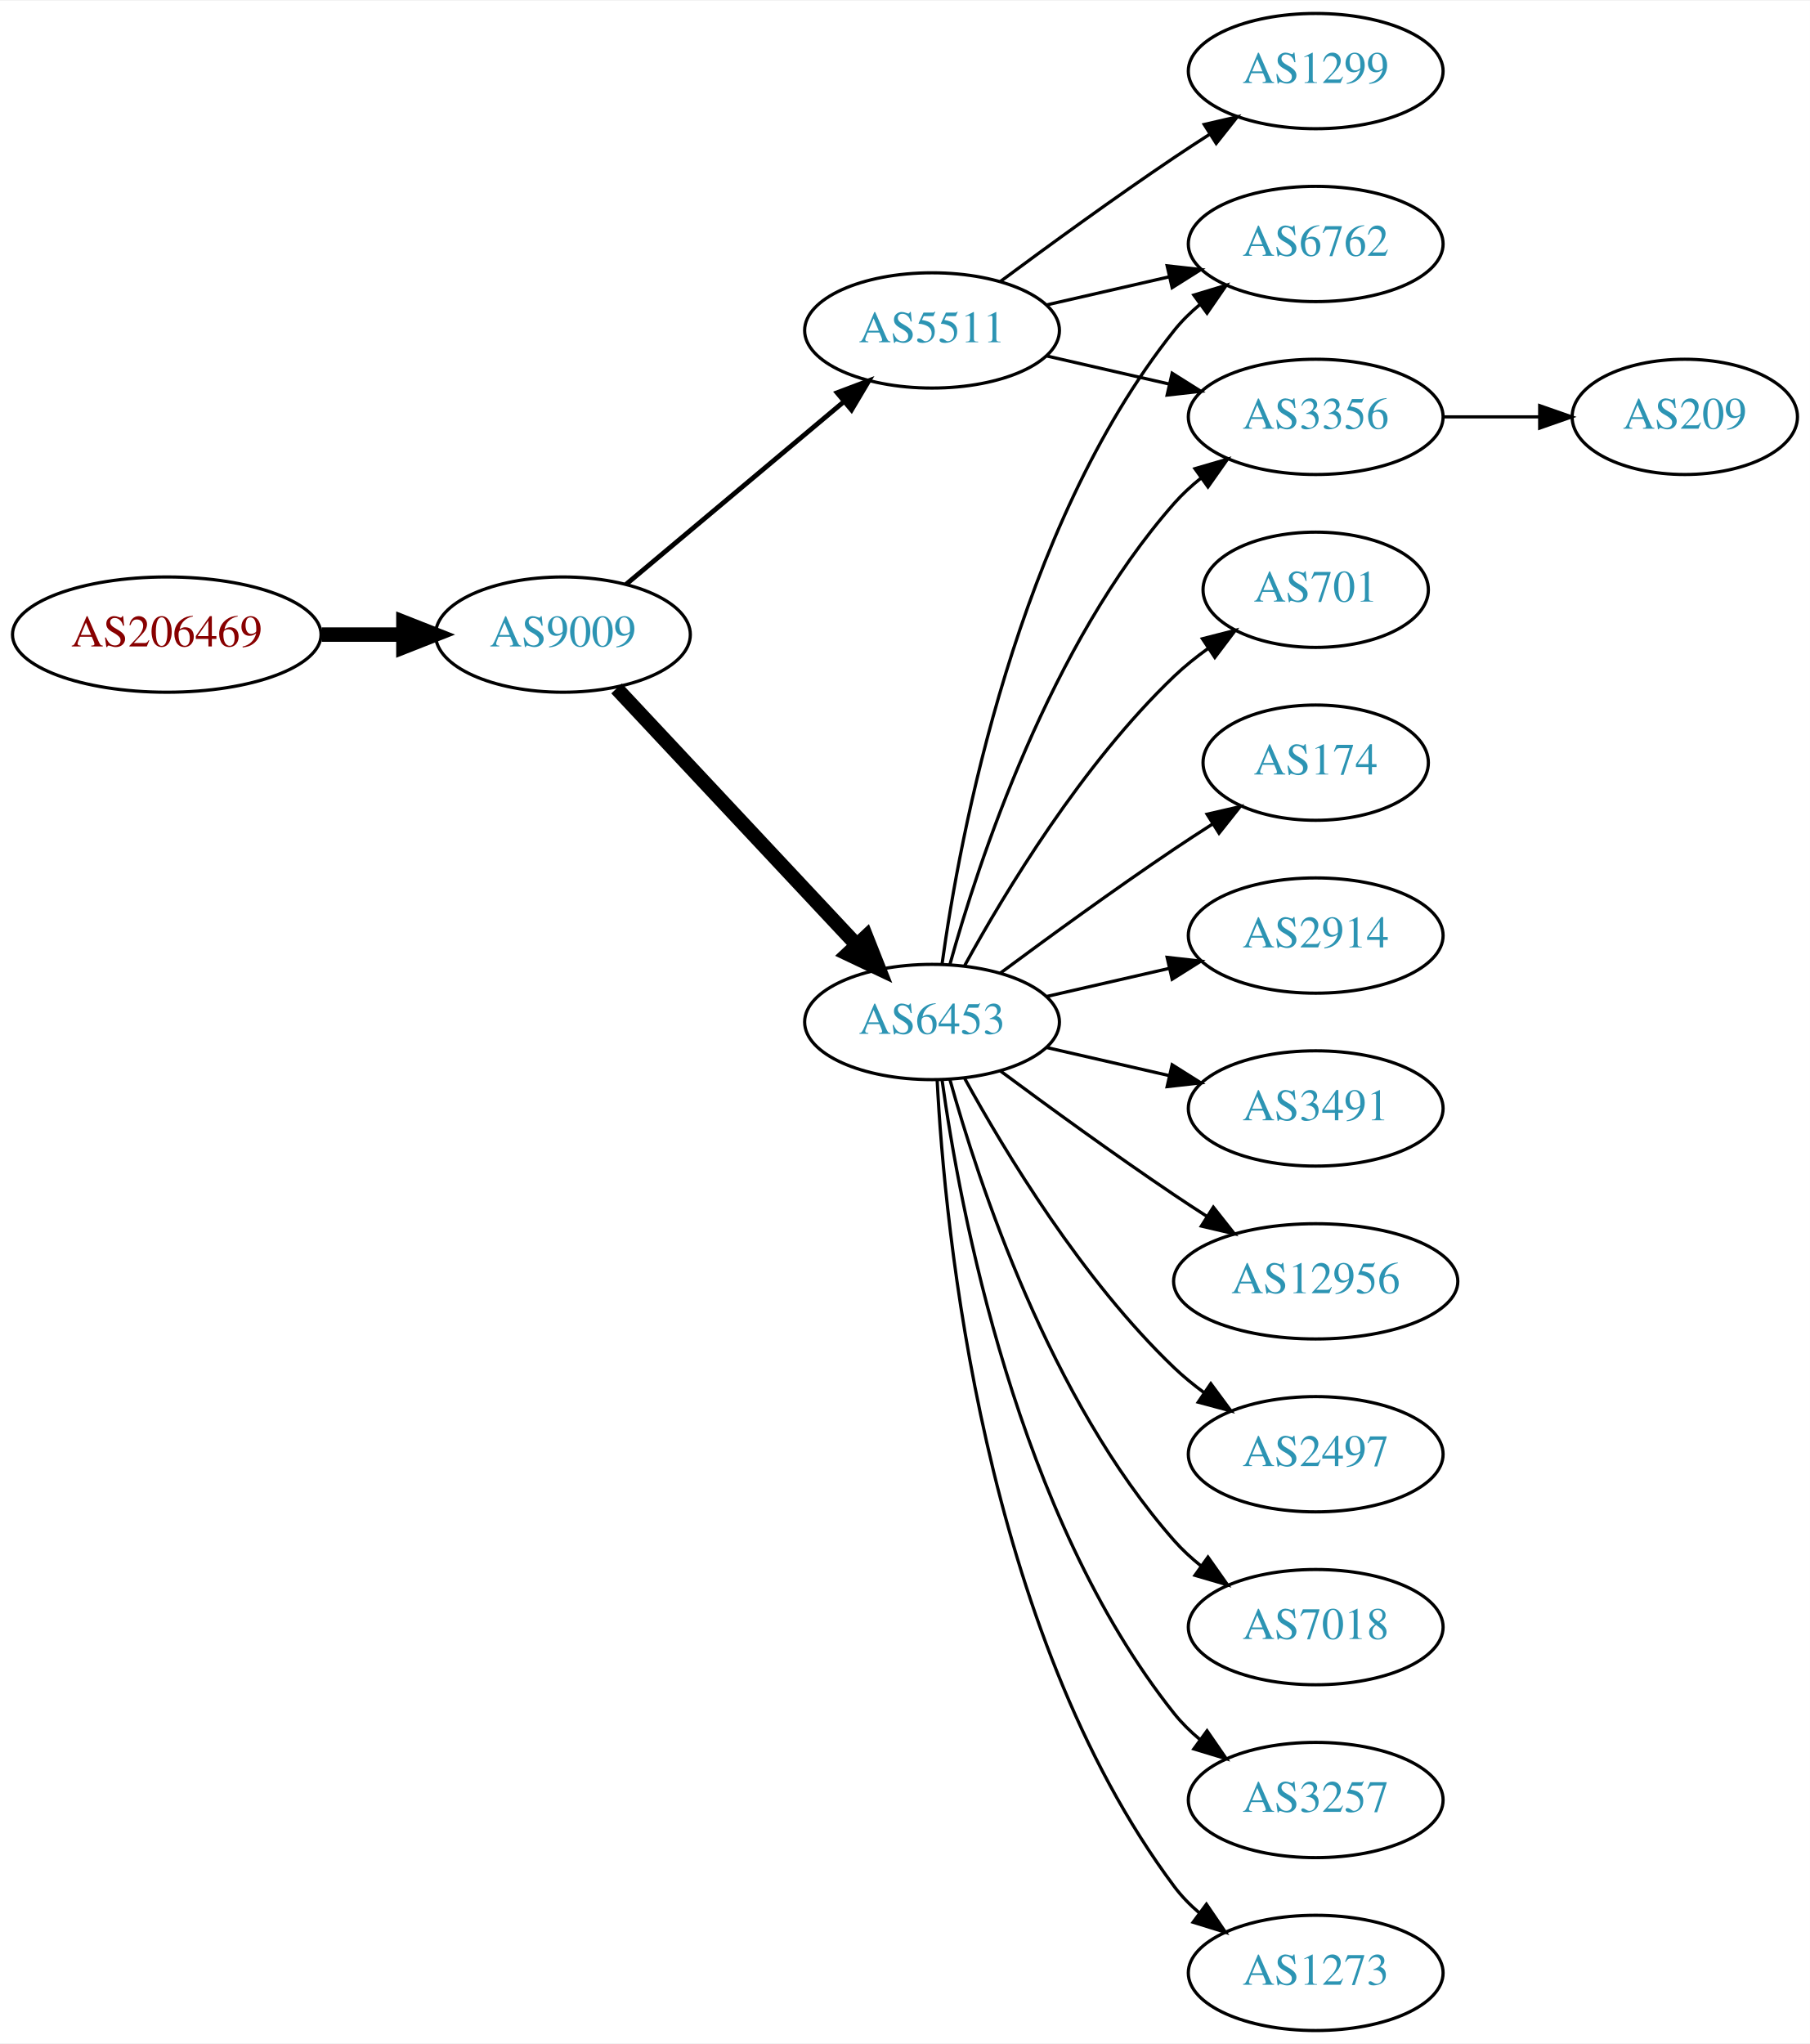
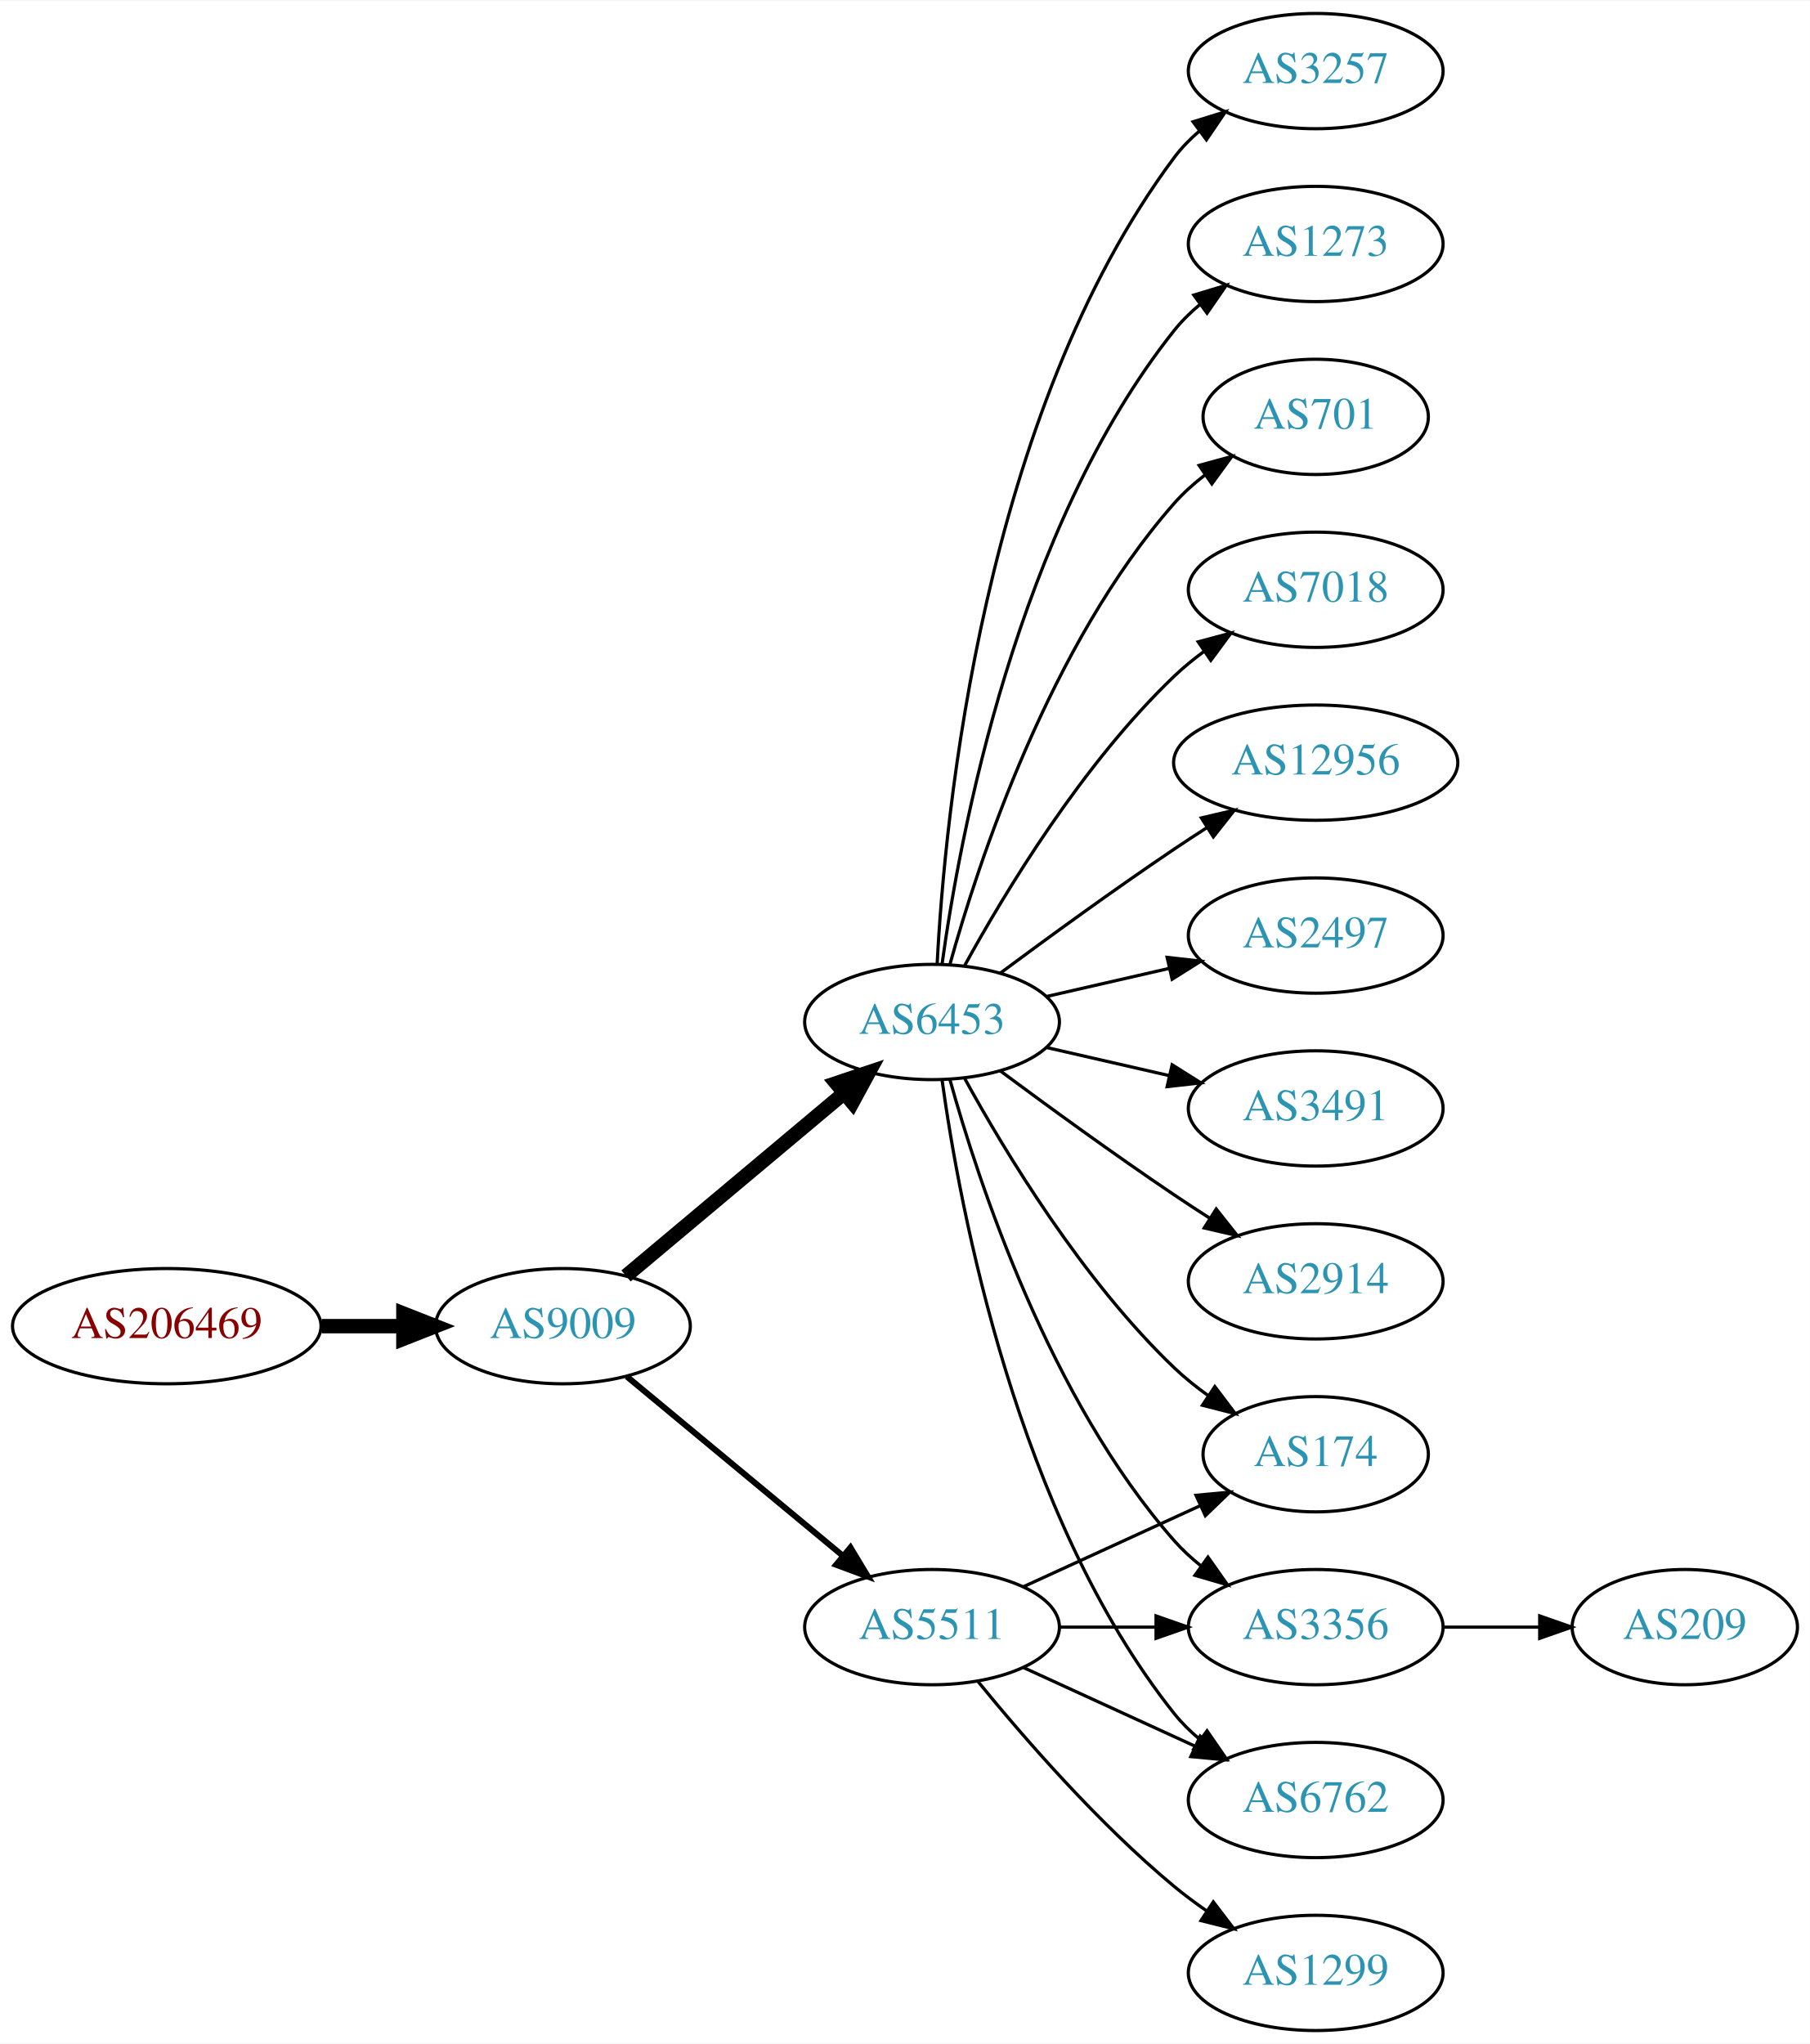
<svg xmlns="http://www.w3.org/2000/svg" xmlns:xlink="http://www.w3.org/1999/xlink" width="565pt" height="638pt" viewBox="0.00 0.00 565.36 638.00">
  <g id="graph0" class="graph" transform="scale(1 1) rotate(0) translate(4 634)">
    <polygon fill="white" stroke="none" points="-4,4 -4,-634 561.363,-634 561.363,4 -4,4" />
    <g id="node1" class="node">
      <g id="a_node1">
        <a xlink:href="/asn/206469" xlink:title="AS206469 ~ Networked Creativity LLP [AT]">
-           <ellipse fill="#ffffff" stroke="black" cx="48.096" cy="-436" rx="48.192" ry="18" />
-           <text text-anchor="middle" x="48.096" y="-432.3" font-family="Times,serif" font-size="14.00" fill="#880000">AS206469</text>
+           <ellipse fill="#ffffff" stroke="black" cx="48.096" cy="-220" rx="48.192" ry="18" />
+           <text text-anchor="middle" x="48.096" y="-216.3" font-family="Times,serif" font-size="14.00" fill="#880000">AS206469</text>
        </a>
      </g>
    </g>
    <g id="node2" class="node">
      <g id="a_node2">
        <a xlink:href="/asn/9009" xlink:title="AS9009 ~ M247 Ltd [GB]">
-           <ellipse fill="#ffffff" stroke="black" cx="171.838" cy="-436" rx="39.794" ry="18" />
-           <text text-anchor="middle" x="171.838" y="-432.3" font-family="Times,serif" font-size="14.00" fill="#2c94b3">AS9009</text>
+           <ellipse fill="#ffffff" stroke="black" cx="171.838" cy="-220" rx="39.794" ry="18" />
+           <text text-anchor="middle" x="171.838" y="-216.3" font-family="Times,serif" font-size="14.00" fill="#2c94b3">AS9009</text>
        </a>
      </g>
    </g>
    <g id="edge1" class="edge">
-       <path fill="none" stroke="black" stroke-width="4.5" d="M96.513,-436C104.867,-436 113.577,-436 121.969,-436" />
-       <polygon fill="black" stroke="black" stroke-width="4.5" points="122.004,-439.938 132.004,-436 122.004,-432.063 122.004,-439.938" />
+       <path fill="none" stroke="black" stroke-width="4.5" d="M96.513,-220C104.867,-220 113.577,-220 121.969,-220" />
+       <polygon fill="black" stroke="black" stroke-width="4.5" points="122.004,-223.938 132.004,-220 122.004,-216.063 122.004,-223.938" />
    </g>
    <g id="node3" class="node">
      <g id="a_node3">
        <a xlink:href="/asn/6453" xlink:title="AS6453 ~ TATA COMMUNICATIONS (AMERICA) INC [US]">
          <ellipse fill="#ffffff" stroke="black" cx="287.131" cy="-315" rx="39.794" ry="18" />
          <text text-anchor="middle" x="287.131" y="-311.3" font-family="Times,serif" font-size="14.00" fill="#2c94b3">AS6453</text>
        </a>
      </g>
    </g>
    <g id="edge2" class="edge">
-       <path fill="none" stroke="black" stroke-width="4.5" d="M188.591,-419.175C208.037,-398.406 241.252,-362.932 263.444,-339.23" />
-       <polygon fill="black" stroke="black" stroke-width="4.5" points="266.551,-341.673 270.512,-331.682 260.803,-336.29 266.551,-341.673" />
+       <path fill="none" stroke="black" stroke-width="4.5" d="M191.546,-235.687C210.077,-251.227 238.634,-275.172 259.523,-292.689" />
+       <polygon fill="black" stroke="black" stroke-width="4.5" points="257.203,-295.881 267.395,-299.289 262.262,-289.847 257.203,-295.881" />
    </g>
    <g id="node4" class="node">
      <g id="a_node4">
        <a xlink:href="/asn/5511" xlink:title="AS5511 ~ Orange S.A. [FR]">
-           <ellipse fill="#ffffff" stroke="black" cx="287.131" cy="-531" rx="39.794" ry="18" />
-           <text text-anchor="middle" x="287.131" y="-527.3" font-family="Times,serif" font-size="14.00" fill="#2c94b3">AS5511</text>
+           <ellipse fill="#ffffff" stroke="black" cx="287.131" cy="-126" rx="39.794" ry="18" />
+           <text text-anchor="middle" x="287.131" y="-122.3" font-family="Times,serif" font-size="14.00" fill="#2c94b3">AS5511</text>
        </a>
      </g>
    </g>
    <g id="edge3" class="edge">
-       <path fill="none" stroke="black" stroke-width="1.5" d="M191.546,-451.687C210.077,-467.227 238.634,-491.172 259.523,-508.689" />
-       <polygon fill="black" stroke="black" stroke-width="1.5" points="257.484,-511.546 267.395,-515.289 261.981,-506.182 257.484,-511.546" />
+       <path fill="none" stroke="black" stroke-width="1.875" d="M191.801,-204.267C210.263,-188.948 238.5,-165.52 259.27,-148.287" />
+       <polygon fill="black" stroke="black" stroke-width="1.875" points="261.645,-150.864 267.106,-141.785 257.176,-145.477 261.645,-150.864" />
    </g>
    <g id="node5" class="node">
      <g id="a_node5">
-         <a xlink:href="/asn/701" xlink:title="AS701 ~ UUNET [US]">
-           <ellipse fill="#ffffff" stroke="black" cx="406.973" cy="-450" rx="35.194" ry="18" />
-           <text text-anchor="middle" x="406.973" y="-446.3" font-family="Times,serif" font-size="14.00" fill="#2c94b3">AS701</text>
+         <a xlink:href="/asn/12956" xlink:title="AS12956 ~ TELXIUS [ES]">
+           <ellipse fill="#ffffff" stroke="black" cx="406.973" cy="-396" rx="44.393" ry="18" />
+           <text text-anchor="middle" x="406.973" y="-392.3" font-family="Times,serif" font-size="14.00" fill="#2c94b3">AS12956</text>
        </a>
      </g>
    </g>
    <g id="edge4" class="edge">
-       <path fill="none" stroke="black" d="M297.372,-332.713C309.918,-355.561 334.095,-395.611 362.777,-423 366.031,-426.107 369.698,-429.046 373.485,-431.76" />
-       <polygon fill="black" stroke="black" points="371.587,-434.701 381.853,-437.322 375.462,-428.872 371.587,-434.701" />
+       <path fill="none" stroke="black" d="M308.461,-330.277C323.324,-341.304 344.068,-356.407 362.777,-369 366.067,-371.215 369.53,-373.482 373.004,-375.715" />
+       <polygon fill="black" stroke="black" points="371.252,-378.748 381.572,-381.148 375.001,-372.837 371.252,-378.748" />
    </g>
    <g id="node6" class="node">
      <g id="a_node6">
-         <a xlink:href="/asn/174" xlink:title="AS174 ~ Cogent Communications [US]">
-           <ellipse fill="#ffffff" stroke="black" cx="406.973" cy="-396" rx="35.194" ry="18" />
-           <text text-anchor="middle" x="406.973" y="-392.3" font-family="Times,serif" font-size="14.00" fill="#2c94b3">AS174</text>
+         <a xlink:href="/asn/2497" xlink:title="AS2497 ~ Internet Initiative Japan Inc. [JP]">
+           <ellipse fill="#ffffff" stroke="black" cx="406.973" cy="-342" rx="39.794" ry="18" />
+           <text text-anchor="middle" x="406.973" y="-338.3" font-family="Times,serif" font-size="14.00" fill="#2c94b3">AS2497</text>
        </a>
      </g>
    </g>
    <g id="edge5" class="edge">
-       <path fill="none" stroke="black" d="M308.461,-330.277C323.324,-341.304 344.068,-356.407 362.777,-369 366.595,-371.569 370.645,-374.21 374.675,-376.786" />
-       <polygon fill="black" stroke="black" points="373.044,-379.895 383.369,-382.271 376.779,-373.975 373.044,-379.895" />
+       <path fill="none" stroke="black" d="M322.85,-322.955C334.85,-325.704 348.471,-328.825 361.164,-331.733" />
+       <polygon fill="black" stroke="black" points="360.566,-335.187 371.095,-334.009 362.129,-328.364 360.566,-335.187" />
    </g>
    <g id="node7" class="node">
      <g id="a_node7">
-         <a xlink:href="/asn/2914" xlink:title="AS2914 ~ NTT America, Inc. [US]">
-           <ellipse fill="#ffffff" stroke="black" cx="406.973" cy="-342" rx="39.794" ry="18" />
-           <text text-anchor="middle" x="406.973" y="-338.3" font-family="Times,serif" font-size="14.00" fill="#2c94b3">AS2914</text>
-         </a>
-       </g>
-     </g>
-     <g id="edge6" class="edge">
-       <path fill="none" stroke="black" d="M322.85,-322.955C334.85,-325.704 348.471,-328.825 361.164,-331.733" />
-       <polygon fill="black" stroke="black" points="360.566,-335.187 371.095,-334.009 362.129,-328.364 360.566,-335.187" />
-     </g>
-     <g id="node8" class="node">
-       <g id="a_node8">
        <a xlink:href="/asn/3491" xlink:title="AS3491 ~ PCCW Global, Inc. [US]">
          <ellipse fill="#ffffff" stroke="black" cx="406.973" cy="-288" rx="39.794" ry="18" />
          <text text-anchor="middle" x="406.973" y="-284.3" font-family="Times,serif" font-size="14.00" fill="#2c94b3">AS3491</text>
        </a>
      </g>
    </g>
-     <g id="edge7" class="edge">
+     <g id="edge6" class="edge">
      <path fill="none" stroke="black" d="M322.85,-307.045C334.85,-304.296 348.471,-301.175 361.164,-298.267" />
      <polygon fill="black" stroke="black" points="362.129,-301.636 371.095,-295.991 360.566,-294.813 362.129,-301.636" />
    </g>
+     <g id="node8" class="node">
+       <g id="a_node8">
+         <a xlink:href="/asn/2914" xlink:title="AS2914 ~ NTT America, Inc. [US]">
+           <ellipse fill="#ffffff" stroke="black" cx="406.973" cy="-234" rx="39.794" ry="18" />
+           <text text-anchor="middle" x="406.973" y="-230.3" font-family="Times,serif" font-size="14.00" fill="#2c94b3">AS2914</text>
+         </a>
+       </g>
+     </g>
+     <g id="edge7" class="edge">
+       <path fill="none" stroke="black" d="M308.461,-299.723C323.324,-288.696 344.068,-273.593 362.777,-261 366.326,-258.611 370.077,-256.161 373.825,-253.758" />
+       <polygon fill="black" stroke="black" points="375.893,-256.591 382.474,-248.288 372.151,-250.675 375.893,-256.591" />
+     </g>
    <g id="node9" class="node">
      <g id="a_node9">
-         <a xlink:href="/asn/6762" xlink:title="AS6762 ~ TELECOM ITALIA SPARKLE S.p.A. [IT]">
+         <a xlink:href="/asn/3257" xlink:title="AS3257 ~ GTT [DE]">
+           <ellipse fill="#ffffff" stroke="black" cx="406.973" cy="-612" rx="39.794" ry="18" />
+           <text text-anchor="middle" x="406.973" y="-608.3" font-family="Times,serif" font-size="14.00" fill="#2c94b3">AS3257</text>
+         </a>
+       </g>
+     </g>
+     <g id="edge8" class="edge">
+       <path fill="none" stroke="black" d="M288.723,-333.023C291.099,-379.412 303.017,-504.893 362.777,-585 365.025,-588.013 367.717,-590.769 370.643,-593.272" />
+       <polygon fill="black" stroke="black" points="368.674,-596.169 378.795,-599.303 372.838,-590.542 368.674,-596.169" />
+     </g>
+     <g id="node10" class="node">
+       <g id="a_node10">
+         <a xlink:href="/asn/1273" xlink:title="AS1273 ~ Vodafone Group PLC [EU]">
          <ellipse fill="#ffffff" stroke="black" cx="406.973" cy="-558" rx="39.794" ry="18" />
-           <text text-anchor="middle" x="406.973" y="-554.3" font-family="Times,serif" font-size="14.00" fill="#2c94b3">AS6762</text>
-         </a>
-       </g>
-     </g>
-     <g id="edge8" class="edge">
+           <text text-anchor="middle" x="406.973" y="-554.3" font-family="Times,serif" font-size="14.00" fill="#2c94b3">AS1273</text>
+         </a>
+       </g>
+     </g>
+     <g id="edge9" class="edge">
      <path fill="none" stroke="black" d="M290.27,-333.17C295.77,-372.974 313.596,-469.233 362.777,-531 365.119,-533.94 367.873,-536.649 370.839,-539.121" />
      <polygon fill="black" stroke="black" points="368.904,-542.042 379.045,-545.11 373.031,-536.388 368.904,-542.042" />
    </g>
-     <g id="node10" class="node">
-       <g id="a_node10">
-         <a xlink:href="/asn/12956" xlink:title="AS12956 ~ TELXIUS [ES]">
-           <ellipse fill="#ffffff" stroke="black" cx="406.973" cy="-234" rx="44.393" ry="18" />
-           <text text-anchor="middle" x="406.973" y="-230.3" font-family="Times,serif" font-size="14.00" fill="#2c94b3">AS12956</text>
-         </a>
-       </g>
-     </g>
-     <g id="edge9" class="edge">
-       <path fill="none" stroke="black" d="M308.461,-299.723C323.324,-288.696 344.068,-273.593 362.777,-261 366.067,-258.785 369.53,-256.518 373.004,-254.285" />
-       <polygon fill="black" stroke="black" points="375.001,-257.163 381.572,-248.852 371.252,-251.252 375.001,-257.163" />
-     </g>
    <g id="node11" class="node">
      <g id="a_node11">
-         <a xlink:href="/asn/3356" xlink:title="AS3356 ~ Level 3 Parent, LLC [US]">
-           <ellipse fill="#ffffff" stroke="black" cx="406.973" cy="-504" rx="39.794" ry="18" />
-           <text text-anchor="middle" x="406.973" y="-500.3" font-family="Times,serif" font-size="14.00" fill="#2c94b3">AS3356</text>
+         <a xlink:href="/asn/701" xlink:title="AS701 ~ UUNET [US]">
+           <ellipse fill="#ffffff" stroke="black" cx="406.973" cy="-504" rx="35.194" ry="18" />
+           <text text-anchor="middle" x="406.973" y="-500.3" font-family="Times,serif" font-size="14.00" fill="#2c94b3">AS701</text>
        </a>
      </g>
    </g>
    <g id="edge10" class="edge">
-       <path fill="none" stroke="black" d="M292.704,-332.946C301.61,-364.995 323.894,-432.842 362.777,-477 365.261,-479.821 368.111,-482.449 371.137,-484.871" />
-       <polygon fill="black" stroke="black" points="369.254,-487.828 379.426,-490.791 373.322,-482.131 369.254,-487.828" />
+       <path fill="none" stroke="black" d="M292.704,-332.946C301.61,-364.995 323.894,-432.842 362.777,-477 365.605,-480.211 368.906,-483.172 372.401,-485.864" />
+       <polygon fill="black" stroke="black" points="370.558,-488.845 380.776,-491.645 374.535,-483.084 370.558,-488.845" />
    </g>
    <g id="node12" class="node">
      <g id="a_node12">
-         <a xlink:href="/asn/2497" xlink:title="AS2497 ~ Internet Initiative Japan Inc. [JP]">
-           <ellipse fill="#ffffff" stroke="black" cx="406.973" cy="-180" rx="39.794" ry="18" />
-           <text text-anchor="middle" x="406.973" y="-176.3" font-family="Times,serif" font-size="14.00" fill="#2c94b3">AS2497</text>
+         <a xlink:href="/asn/174" xlink:title="AS174 ~ Cogent Communications [US]">
+           <ellipse fill="#ffffff" stroke="black" cx="406.973" cy="-180" rx="35.194" ry="18" />
+           <text text-anchor="middle" x="406.973" y="-176.3" font-family="Times,serif" font-size="14.00" fill="#2c94b3">AS174</text>
        </a>
      </g>
    </g>
    <g id="edge11" class="edge">
-       <path fill="none" stroke="black" d="M297.372,-297.287C309.918,-274.439 334.095,-234.389 362.777,-207 365.646,-204.261 368.834,-201.653 372.144,-199.215" />
-       <polygon fill="black" stroke="black" points="374.207,-202.044 380.503,-193.523 370.267,-196.258 374.207,-202.044" />
+       <path fill="none" stroke="black" d="M297.372,-297.287C309.918,-274.439 334.095,-234.389 362.777,-207 366.031,-203.893 369.698,-200.954 373.485,-198.24" />
+       <polygon fill="black" stroke="black" points="375.462,-201.128 381.853,-192.678 371.587,-195.299 375.462,-201.128" />
    </g>
    <g id="node13" class="node">
      <g id="a_node13">
        <a xlink:href="/asn/7018" xlink:title="AS7018 ~ AT&amp;T Services, Inc. [US]">
+           <ellipse fill="#ffffff" stroke="black" cx="406.973" cy="-450" rx="39.794" ry="18" />
+           <text text-anchor="middle" x="406.973" y="-446.3" font-family="Times,serif" font-size="14.00" fill="#2c94b3">AS7018</text>
+         </a>
+       </g>
+     </g>
+     <g id="edge12" class="edge">
+       <path fill="none" stroke="black" d="M297.372,-332.713C309.918,-355.561 334.095,-395.611 362.777,-423 365.646,-425.739 368.834,-428.347 372.144,-430.785" />
+       <polygon fill="black" stroke="black" points="370.267,-433.742 380.503,-436.477 374.207,-427.956 370.267,-433.742" />
+     </g>
+     <g id="node14" class="node">
+       <g id="a_node14">
+         <a xlink:href="/asn/3356" xlink:title="AS3356 ~ Level 3 Parent, LLC [US]">
          <ellipse fill="#ffffff" stroke="black" cx="406.973" cy="-126" rx="39.794" ry="18" />
-           <text text-anchor="middle" x="406.973" y="-122.3" font-family="Times,serif" font-size="14.00" fill="#2c94b3">AS7018</text>
-         </a>
-       </g>
-     </g>
-     <g id="edge12" class="edge">
+           <text text-anchor="middle" x="406.973" y="-122.3" font-family="Times,serif" font-size="14.00" fill="#2c94b3">AS3356</text>
+         </a>
+       </g>
+     </g>
+     <g id="edge13" class="edge">
      <path fill="none" stroke="black" d="M292.704,-297.054C301.61,-265.005 323.894,-197.158 362.777,-153 365.261,-150.179 368.111,-147.551 371.137,-145.129" />
      <polygon fill="black" stroke="black" points="373.322,-147.869 379.426,-139.209 369.254,-142.172 373.322,-147.869" />
    </g>
-     <g id="node14" class="node">
-       <g id="a_node14">
-         <a xlink:href="/asn/3257" xlink:title="AS3257 ~ GTT [DE]">
+     <g id="node15" class="node">
+       <g id="a_node15">
+         <a xlink:href="/asn/6762" xlink:title="AS6762 ~ TELECOM ITALIA SPARKLE S.p.A. [IT]">
          <ellipse fill="#ffffff" stroke="black" cx="406.973" cy="-72" rx="39.794" ry="18" />
-           <text text-anchor="middle" x="406.973" y="-68.3" font-family="Times,serif" font-size="14.00" fill="#2c94b3">AS3257</text>
-         </a>
-       </g>
-     </g>
-     <g id="edge13" class="edge">
+           <text text-anchor="middle" x="406.973" y="-68.3" font-family="Times,serif" font-size="14.00" fill="#2c94b3">AS6762</text>
+         </a>
+       </g>
+     </g>
+     <g id="edge14" class="edge">
      <path fill="none" stroke="black" d="M290.27,-296.83C295.77,-257.026 313.596,-160.767 362.777,-99 365.119,-96.06 367.873,-93.351 370.839,-90.879" />
      <polygon fill="black" stroke="black" points="373.031,-93.612 379.045,-84.89 368.904,-87.958 373.031,-93.612" />
    </g>
-     <g id="node15" class="node">
-       <g id="a_node15">
-         <a xlink:href="/asn/1273" xlink:title="AS1273 ~ Vodafone Group PLC [EU]">
-           <ellipse fill="#ffffff" stroke="black" cx="406.973" cy="-18" rx="39.794" ry="18" />
-           <text text-anchor="middle" x="406.973" y="-14.3" font-family="Times,serif" font-size="14.00" fill="#2c94b3">AS1273</text>
-         </a>
-       </g>
-     </g>
-     <g id="edge14" class="edge">
-       <path fill="none" stroke="black" d="M288.723,-296.977C291.099,-250.588 303.017,-125.107 362.777,-45 365.025,-41.987 367.717,-39.231 370.643,-36.728" />
-       <polygon fill="black" stroke="black" points="372.838,-39.459 378.795,-30.697 368.674,-33.831 372.838,-39.459" />
-     </g>
    <g id="edge15" class="edge">
-       <path fill="none" stroke="black" d="M322.85,-538.955C334.85,-541.704 348.471,-544.825 361.164,-547.733" />
-       <polygon fill="black" stroke="black" points="360.566,-551.187 371.095,-550.009 362.129,-544.364 360.566,-551.187" />
+       <path fill="none" stroke="black" d="M315.76,-138.661C332.176,-146.183 353.158,-155.798 370.754,-163.861" />
+       <polygon fill="black" stroke="black" points="369.583,-167.174 380.132,-168.158 372.499,-160.811 369.583,-167.174" />
    </g>
    <g id="edge17" class="edge">
-       <path fill="none" stroke="black" d="M322.85,-523.045C334.85,-520.296 348.471,-517.175 361.164,-514.267" />
-       <polygon fill="black" stroke="black" points="362.129,-517.636 371.095,-511.991 360.566,-510.813 362.129,-517.636" />
+       <path fill="none" stroke="black" d="M327.044,-126C336.597,-126 346.947,-126 356.909,-126" />
+       <polygon fill="black" stroke="black" points="357.102,-129.5 367.102,-126 357.102,-122.5 357.102,-129.5" />
+     </g>
+     <g id="edge18" class="edge">
+       <path fill="none" stroke="black" d="M315.76,-113.339C331.717,-106.027 351.987,-96.739 369.27,-88.819" />
+       <polygon fill="black" stroke="black" points="370.885,-91.929 378.518,-84.581 367.969,-85.565 370.885,-91.929" />
    </g>
    <g id="node16" class="node">
      <g id="a_node16">
        <a xlink:href="/asn/1299" xlink:title="AS1299 ~ Telia Carrier [EU]">
-           <ellipse fill="#ffffff" stroke="black" cx="406.973" cy="-612" rx="39.794" ry="18" />
-           <text text-anchor="middle" x="406.973" y="-608.3" font-family="Times,serif" font-size="14.00" fill="#2c94b3">AS1299</text>
+           <ellipse fill="#ffffff" stroke="black" cx="406.973" cy="-18" rx="39.794" ry="18" />
+           <text text-anchor="middle" x="406.973" y="-14.3" font-family="Times,serif" font-size="14.00" fill="#2c94b3">AS1299</text>
        </a>
      </g>
    </g>
    <g id="edge16" class="edge">
-       <path fill="none" stroke="black" d="M308.461,-546.277C323.324,-557.304 344.068,-572.407 362.777,-585 366.326,-587.389 370.077,-589.839 373.825,-592.242" />
-       <polygon fill="black" stroke="black" points="372.151,-595.325 382.474,-597.712 375.893,-589.409 372.151,-595.325" />
+       <path fill="none" stroke="black" d="M301.55,-108.935C315.665,-91.625 339.079,-64.655 362.777,-45 365.994,-42.332 369.494,-39.73 373.065,-37.259" />
+       <polygon fill="black" stroke="black" points="374.988,-40.183 381.421,-31.764 371.143,-34.334 374.988,-40.183" />
    </g>
    <g id="node17" class="node">
      <g id="a_node17">
        <a xlink:href="/asn/209" xlink:title="AS209 ~ CenturyLink Communications, LLC [US]">
-           <ellipse fill="#ffffff" stroke="black" cx="522.266" cy="-504" rx="35.194" ry="18" />
-           <text text-anchor="middle" x="522.266" y="-500.3" font-family="Times,serif" font-size="14.00" fill="#2c94b3">AS209</text>
-         </a>
-       </g>
-     </g>
-     <g id="edge18" class="edge">
-       <path fill="none" stroke="black" d="M446.646,-504C456.351,-504 466.842,-504 476.805,-504" />
-       <polygon fill="black" stroke="black" points="476.941,-507.5 486.941,-504 476.941,-500.5 476.941,-507.5" />
+           <ellipse fill="#ffffff" stroke="black" cx="522.266" cy="-126" rx="35.194" ry="18" />
+           <text text-anchor="middle" x="522.266" y="-122.3" font-family="Times,serif" font-size="14.00" fill="#2c94b3">AS209</text>
+         </a>
+       </g>
+     </g>
+     <g id="edge19" class="edge">
+       <path fill="none" stroke="black" d="M446.646,-126C456.351,-126 466.842,-126 476.805,-126" />
+       <polygon fill="black" stroke="black" points="476.941,-129.5 486.941,-126 476.941,-122.5 476.941,-129.5" />
    </g>
  </g>
</svg>
